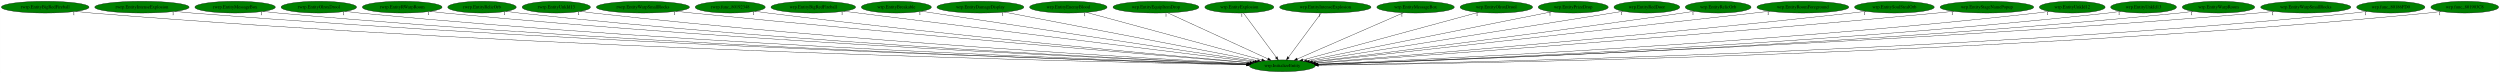
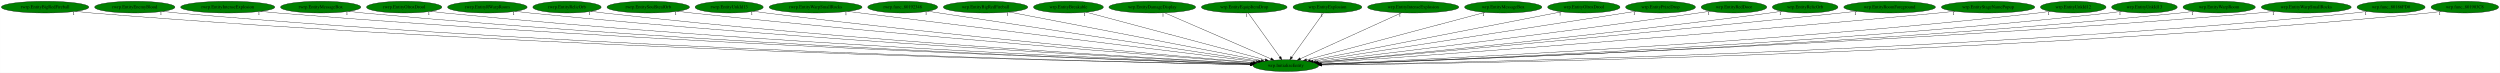
- <svg xmlns="http://www.w3.org/2000/svg" xmlns:xlink="http://www.w3.org/1999/xlink" width="7675pt" height="224pt" viewBox="0.00 0.00 7674.53 224.00">
+ <svg xmlns="http://www.w3.org/2000/svg" xmlns:xlink="http://www.w3.org/1999/xlink" width="7693pt" height="224pt" viewBox="0.00 0.00 7692.53 224.00">
  <g id="graph0" class="graph" transform="scale(1 1) rotate(0) translate(4 220)">
-     <polygon fill="white" stroke="transparent" points="-4,4 -4,-220 7670.53,-220 7670.53,4 -4,4" />
+     <polygon fill="white" stroke="transparent" points="-4,4 -4,-220 7688.53,-220 7688.53,4 -4,4" />
    <g id="node1" class="node">
-       <ellipse fill="green" stroke="black" cx="3932.54" cy="-18" rx="100.98" ry="18" />
-       <text text-anchor="middle" x="3932.54" y="-14.3" font-family="Times,serif" font-size="14.00">wrp.InitializeEntity</text>
+       <ellipse fill="green" stroke="black" cx="3952.54" cy="-18" rx="100.98" ry="18" />
+       <text text-anchor="middle" x="3952.54" y="-14.3" font-family="Times,serif" font-size="14.00">wrp.InitializeEntity</text>
    </g>
    <g id="node2" class="node">
      <g id="a_node2">
        <a xlink:href="rwrp.EntityBigRedFireball.svg" xlink:title="rwrp.EntityBigRedFireball">
          <ellipse fill="green" stroke="black" cx="134.54" cy="-198" rx="134.58" ry="18" />
          <text text-anchor="middle" x="134.54" y="-194.3" font-family="Times,serif" font-size="14.00">rwrp.EntityBigRedFireball</text>
        </a>
      </g>
    </g>
    <g id="edge1" class="edge">
-       <path fill="none" stroke="black" d="M227.51,-184.93C244.15,-183.06 261.34,-181.32 277.54,-180 1674.33,-66.37 3378.41,-29.01 3822.54,-20.86" />
-       <polygon fill="black" stroke="black" points="3822.86,-24.36 3832.8,-20.68 3822.73,-17.36 3822.86,-24.36" />
-       <text text-anchor="middle" x="222.51" y="-173.73" font-family="Times,serif" font-size="14.00">1</text>
+       <path fill="none" stroke="black" d="M227.78,-184.98C244.65,-183.09 262.1,-181.33 278.54,-180 1683.04,-66.48 3396.5,-29.03 3842.35,-20.86" />
+       <polygon fill="black" stroke="black" points="3842.71,-24.36 3852.64,-20.68 3842.58,-17.36 3842.71,-24.36" />
+       <text text-anchor="middle" x="222.78" y="-173.78" font-family="Times,serif" font-size="14.00">1</text>
    </g>
    <g id="node3" class="node">
      <g id="a_node3">
-         <a xlink:href="rwrp.EntityIntenseExplosion.svg" xlink:title="rwrp.EntityIntenseExplosion">
-           <ellipse fill="green" stroke="black" cx="431.54" cy="-198" rx="144.87" ry="18" />
-           <text text-anchor="middle" x="431.54" y="-194.3" font-family="Times,serif" font-size="14.00">rwrp.EntityIntenseExplosion</text>
+         <a xlink:href="rwrp.EntityEnemyBlood.svg" xlink:title="rwrp.EntityEnemyBlood">
+           <ellipse fill="green" stroke="black" cx="410.54" cy="-198" rx="123.48" ry="18" />
+           <text text-anchor="middle" x="410.54" y="-194.3" font-family="Times,serif" font-size="14.00">rwrp.EntityEnemyBlood</text>
        </a>
      </g>
    </g>
    <g id="edge2" class="edge">
-       <path fill="none" stroke="black" d="M532.1,-184.99C549.89,-183.13 568.24,-181.37 585.54,-180 1856.19,-79.4 3403.55,-33.07 3823.19,-21.8" />
-       <polygon fill="black" stroke="black" points="3823.58,-25.29 3833.49,-21.52 3823.4,-18.29 3823.58,-25.29" />
-       <text text-anchor="middle" x="527.1" y="-173.79" font-family="Times,serif" font-size="14.00">1</text>
+       <path fill="none" stroke="black" d="M495.99,-184.97C511.46,-183.08 527.46,-181.32 542.54,-180 1837.91,-66.19 3417.66,-29.2 3842.83,-20.95" />
+       <polygon fill="black" stroke="black" points="3843.03,-24.45 3852.96,-20.76 3842.89,-17.45 3843.03,-24.45" />
+       <text text-anchor="middle" x="490.99" y="-173.77" font-family="Times,serif" font-size="14.00">1</text>
    </g>
    <g id="node4" class="node">
      <g id="a_node4">
-         <a xlink:href="rwrp.EntityMessageBox.svg" xlink:title="rwrp.EntityMessageBox">
-           <ellipse fill="green" stroke="black" cx="717.54" cy="-198" rx="123.48" ry="18" />
-           <text text-anchor="middle" x="717.54" y="-194.3" font-family="Times,serif" font-size="14.00">rwrp.EntityMessageBox</text>
+         <a xlink:href="rwrp.EntityIntenseExplosion.svg" xlink:title="rwrp.EntityIntenseExplosion">
+           <ellipse fill="green" stroke="black" cx="696.54" cy="-198" rx="144.87" ry="18" />
+           <text text-anchor="middle" x="696.54" y="-194.3" font-family="Times,serif" font-size="14.00">rwrp.EntityIntenseExplosion</text>
        </a>
      </g>
    </g>
    <g id="edge3" class="edge">
-       <path fill="none" stroke="black" d="M803.35,-184.99C818.71,-183.11 834.58,-181.35 849.54,-180 2010.88,-75.05 3424.98,-32.2 3823.44,-21.7" />
-       <polygon fill="black" stroke="black" points="3823.61,-25.2 3833.52,-21.44 3823.43,-18.2 3823.61,-25.2" />
-       <text text-anchor="middle" x="798.35" y="-173.79" font-family="Times,serif" font-size="14.00">1</text>
+       <path fill="none" stroke="black" d="M797.52,-185C815.17,-183.15 833.38,-181.39 850.54,-180 2021.27,-85.08 3445.36,-35.13 3844.2,-22.34" />
+       <polygon fill="black" stroke="black" points="3844.4,-25.84 3854.28,-22.02 3844.17,-18.84 3844.4,-25.84" />
+       <text text-anchor="middle" x="792.52" y="-173.8" font-family="Times,serif" font-size="14.00">1</text>
    </g>
    <g id="node5" class="node">
      <g id="a_node5">
-         <a xlink:href="rwrp.EntityOlroxDrool.svg" xlink:title="rwrp.EntityOlroxDrool">
-           <ellipse fill="green" stroke="black" cx="974.54" cy="-198" rx="115.88" ry="18" />
-           <text text-anchor="middle" x="974.54" y="-194.3" font-family="Times,serif" font-size="14.00">rwrp.EntityOlroxDrool</text>
+         <a xlink:href="rwrp.EntityMessageBox.svg" xlink:title="rwrp.EntityMessageBox">
+           <ellipse fill="green" stroke="black" cx="982.54" cy="-198" rx="123.48" ry="18" />
+           <text text-anchor="middle" x="982.54" y="-194.3" font-family="Times,serif" font-size="14.00">rwrp.EntityMessageBox</text>
        </a>
      </g>
    </g>
    <g id="edge4" class="edge">
-       <path fill="none" stroke="black" d="M1055.46,-185.05C1070.1,-183.16 1085.26,-181.37 1099.54,-180 2158.27,-78.08 3446.28,-33.56 3823.75,-22.11" />
-       <polygon fill="black" stroke="black" points="3823.95,-25.61 3833.84,-21.81 3823.74,-18.61 3823.95,-25.61" />
-       <text text-anchor="middle" x="1050.46" y="-173.85" font-family="Times,serif" font-size="14.00">1</text>
+       <path fill="none" stroke="black" d="M1068.36,-185.04C1083.71,-183.16 1099.58,-181.39 1114.54,-180 2176.11,-81.66 3467.01,-34.64 3844.23,-22.36" />
+       <polygon fill="black" stroke="black" points="3844.44,-25.85 3854.32,-22.03 3844.21,-18.86 3844.44,-25.85" />
+       <text text-anchor="middle" x="1063.36" y="-173.84" font-family="Times,serif" font-size="14.00">1</text>
    </g>
    <g id="node6" class="node">
      <g id="a_node6">
-         <a xlink:href="rwrp.EntityRWarpRoom.svg" xlink:title="rwrp.EntityRWarpRoom">
-           <ellipse fill="green" stroke="black" cx="1230.54" cy="-198" rx="122.38" ry="18" />
-           <text text-anchor="middle" x="1230.54" y="-194.3" font-family="Times,serif" font-size="14.00">rwrp.EntityRWarpRoom</text>
+         <a xlink:href="rwrp.EntityOlroxDrool.svg" xlink:title="rwrp.EntityOlroxDrool">
+           <ellipse fill="green" stroke="black" cx="1239.54" cy="-198" rx="115.88" ry="18" />
+           <text text-anchor="middle" x="1239.54" y="-194.3" font-family="Times,serif" font-size="14.00">rwrp.EntityOlroxDrool</text>
        </a>
      </g>
    </g>
    <g id="edge5" class="edge">
-       <path fill="none" stroke="black" d="M1316.06,-185.07C1331.19,-183.2 1346.81,-181.41 1361.54,-180 2314.56,-88.43 3471.55,-37.42 3824.94,-23.17" />
-       <polygon fill="black" stroke="black" points="3825.31,-26.66 3835.16,-22.76 3825.03,-19.67 3825.31,-26.66" />
-       <text text-anchor="middle" x="1311.06" y="-173.87" font-family="Times,serif" font-size="14.00">1</text>
+       <path fill="none" stroke="black" d="M1320.46,-185.12C1335.11,-183.22 1350.26,-181.41 1364.54,-180 2324.08,-85.03 3489.66,-36.27 3844.78,-22.88" />
+       <polygon fill="black" stroke="black" points="3844.94,-26.38 3854.8,-22.5 3844.67,-19.38 3844.94,-26.38" />
+       <text text-anchor="middle" x="1315.46" y="-173.92" font-family="Times,serif" font-size="14.00">1</text>
    </g>
    <g id="node7" class="node">
      <g id="a_node7">
-         <a xlink:href="rwrp.EntityRelicOrb.svg" xlink:title="rwrp.EntityRelicOrb">
-           <ellipse fill="green" stroke="black" cx="1475.54" cy="-198" rx="105.08" ry="18" />
-           <text text-anchor="middle" x="1475.54" y="-194.3" font-family="Times,serif" font-size="14.00">rwrp.EntityRelicOrb</text>
+         <a xlink:href="rwrp.EntityRWarpRoom.svg" xlink:title="rwrp.EntityRWarpRoom">
+           <ellipse fill="green" stroke="black" cx="1495.54" cy="-198" rx="122.38" ry="18" />
+           <text text-anchor="middle" x="1495.54" y="-194.3" font-family="Times,serif" font-size="14.00">rwrp.EntityRWarpRoom</text>
        </a>
      </g>
    </g>
    <g id="edge6" class="edge">
-       <path fill="none" stroke="black" d="M1549.32,-185.12C1562.68,-183.22 1576.51,-181.42 1589.54,-180 2449.33,-86.5 3492.87,-37.41 3825.38,-23.33" />
-       <polygon fill="black" stroke="black" points="3825.64,-26.82 3835.49,-22.9 3825.35,-19.83 3825.64,-26.82" />
-       <text text-anchor="middle" x="1544.32" y="-173.92" font-family="Times,serif" font-size="14.00">1</text>
+       <path fill="none" stroke="black" d="M1581.42,-185.11C1596.44,-183.24 1611.93,-181.45 1626.54,-180 2481.19,-95.04 3516.96,-40.32 3846.52,-24.07" />
+       <polygon fill="black" stroke="black" points="3846.72,-27.56 3856.54,-23.58 3846.38,-20.57 3846.72,-27.56" />
+       <text text-anchor="middle" x="1576.42" y="-173.91" font-family="Times,serif" font-size="14.00">1</text>
    </g>
    <g id="node8" class="node">
      <g id="a_node8">
-         <a xlink:href="rwrp.EntityUnkId13.svg" xlink:title="rwrp.EntityUnkId13">
-           <ellipse fill="green" stroke="black" cx="1703.54" cy="-198" rx="104.78" ry="18" />
-           <text text-anchor="middle" x="1703.54" y="-194.3" font-family="Times,serif" font-size="14.00">rwrp.EntityUnkId13</text>
+         <a xlink:href="rwrp.EntityRelicOrb.svg" xlink:title="rwrp.EntityRelicOrb">
+           <ellipse fill="green" stroke="black" cx="1740.54" cy="-198" rx="105.08" ry="18" />
+           <text text-anchor="middle" x="1740.54" y="-194.3" font-family="Times,serif" font-size="14.00">rwrp.EntityRelicOrb</text>
        </a>
      </g>
    </g>
    <g id="edge7" class="edge">
-       <path fill="none" stroke="black" d="M1777.33,-185.2C1790.69,-183.29 1804.51,-181.46 1817.54,-180 2585.98,-93.57 3516.83,-40.6 3826.61,-24.36" />
-       <polygon fill="black" stroke="black" points="3827.12,-27.83 3836.92,-23.82 3826.75,-20.84 3827.12,-27.83" />
-       <text text-anchor="middle" x="1772.33" y="-174" font-family="Times,serif" font-size="14.00">1</text>
+       <path fill="none" stroke="black" d="M1814.64,-185.17C1827.9,-183.27 1841.61,-181.46 1854.54,-180 2616.36,-94.08 3539.09,-40.83 3846.92,-24.43" />
+       <polygon fill="black" stroke="black" points="3847.37,-27.91 3857.17,-23.89 3846.99,-20.92 3847.37,-27.91" />
+       <text text-anchor="middle" x="1809.64" y="-173.97" font-family="Times,serif" font-size="14.00">1</text>
    </g>
    <g id="node9" class="node">
      <g id="a_node9">
-         <a xlink:href="rwrp.EntityWarpSmallRocks.svg" xlink:title="rwrp.EntityWarpSmallRocks">
-           <ellipse fill="green" stroke="black" cx="1969.54" cy="-198" rx="142.97" ry="18" />
-           <text text-anchor="middle" x="1969.54" y="-194.3" font-family="Times,serif" font-size="14.00">rwrp.EntityWarpSmallRocks</text>
+         <a xlink:href="rwrp.EntitySoulStealOrb.svg" xlink:title="rwrp.EntitySoulStealOrb">
+           <ellipse fill="green" stroke="black" cx="1990.54" cy="-198" rx="126.98" ry="18" />
+           <text text-anchor="middle" x="1990.54" y="-194.3" font-family="Times,serif" font-size="14.00">rwrp.EntitySoulStealOrb</text>
        </a>
      </g>
    </g>
    <g id="edge8" class="edge">
-       <path fill="none" stroke="black" d="M2071.3,-185.3C2088.08,-183.46 2105.29,-181.63 2121.54,-180 2773.49,-114.57 3558.88,-49.39 3832.66,-27.08" />
-       <polygon fill="black" stroke="black" points="3833.28,-30.54 3842.96,-26.24 3832.71,-23.56 3833.28,-30.54" />
-       <text text-anchor="middle" x="2066.3" y="-174.1" font-family="Times,serif" font-size="14.00">1</text>
+       <path fill="none" stroke="black" d="M2080.17,-185.24C2095.3,-183.39 2110.86,-181.57 2125.54,-180 2782.69,-109.69 3575.24,-47.56 3851.64,-26.56" />
+       <polygon fill="black" stroke="black" points="3851.94,-30.05 3861.65,-25.8 3851.41,-23.07 3851.94,-30.05" />
+       <text text-anchor="middle" x="2075.17" y="-174.04" font-family="Times,serif" font-size="14.00">1</text>
    </g>
    <g id="node10" class="node">
      <g id="a_node10">
-         <a xlink:href="rwrp.func_80192348.svg" xlink:title="rwrp.func_80192348">
-           <ellipse fill="green" stroke="black" cx="2237.54" cy="-198" rx="107.48" ry="18" />
-           <text text-anchor="middle" x="2237.54" y="-194.3" font-family="Times,serif" font-size="14.00">rwrp.func_80192348</text>
+         <a xlink:href="rwrp.EntityUnkId13.svg" xlink:title="rwrp.EntityUnkId13">
+           <ellipse fill="green" stroke="black" cx="2239.54" cy="-198" rx="104.78" ry="18" />
+           <text text-anchor="middle" x="2239.54" y="-194.3" font-family="Times,serif" font-size="14.00">rwrp.EntityUnkId13</text>
        </a>
      </g>
    </g>
    <g id="edge9" class="edge">
-       <path fill="none" stroke="black" d="M2313.91,-185.32C2327.11,-183.44 2340.71,-181.59 2353.54,-180 2912.18,-110.62 3584.77,-49.44 3833.68,-27.56" />
-       <polygon fill="black" stroke="black" points="3834.13,-31.03 3843.79,-26.67 3833.52,-24.06 3834.13,-31.03" />
-       <text text-anchor="middle" x="2308.91" y="-174.12" font-family="Times,serif" font-size="14.00">1</text>
+       <path fill="none" stroke="black" d="M2314.28,-185.33C2327.35,-183.44 2340.83,-181.59 2353.54,-180 2919.82,-109.31 3601.97,-48.8 3853.33,-27.33" />
+       <polygon fill="black" stroke="black" points="3853.86,-30.8 3863.53,-26.46 3853.27,-23.82 3853.86,-30.8" />
+       <text text-anchor="middle" x="2309.28" y="-174.13" font-family="Times,serif" font-size="14.00">1</text>
    </g>
    <g id="node11" class="node">
      <g id="a_node11">
-         <a xlink:href="wrp.EntityBigRedFireball.svg" xlink:title="wrp.EntityBigRedFireball">
-           <ellipse fill="green" stroke="black" cx="2492.54" cy="-198" rx="129.98" ry="18" />
-           <text text-anchor="middle" x="2492.54" y="-194.3" font-family="Times,serif" font-size="14.00">wrp.EntityBigRedFireball</text>
+         <a xlink:href="rwrp.EntityWarpSmallRocks.svg" xlink:title="rwrp.EntityWarpSmallRocks">
+           <ellipse fill="green" stroke="black" cx="2505.54" cy="-198" rx="142.97" ry="18" />
+           <text text-anchor="middle" x="2505.54" y="-194.3" font-family="Times,serif" font-size="14.00">rwrp.EntityWarpSmallRocks</text>
        </a>
      </g>
    </g>
    <g id="edge10" class="edge">
-       <path fill="none" stroke="black" d="M2585.91,-185.46C2847.29,-153.15 3584.02,-62.08 3841.97,-30.2" />
-       <polygon fill="black" stroke="black" points="3842.55,-33.65 3852.05,-28.95 3841.7,-26.7 3842.55,-33.65" />
-       <text text-anchor="middle" x="2580.91" y="-174.26" font-family="Times,serif" font-size="14.00">1</text>
+       <path fill="none" stroke="black" d="M2603.86,-184.91C2870.48,-152.11 3604.43,-61.82 3861.87,-30.15" />
+       <polygon fill="black" stroke="black" points="3862.43,-33.61 3871.93,-28.92 3861.58,-26.66 3862.43,-33.61" />
+       <text text-anchor="middle" x="2598.86" y="-173.71" font-family="Times,serif" font-size="14.00">1</text>
    </g>
    <g id="node12" class="node">
      <g id="a_node12">
-         <a xlink:href="wrp.EntityBreakable.svg" xlink:title="wrp.EntityBreakable">
-           <ellipse fill="green" stroke="black" cx="2747.54" cy="-198" rx="107.48" ry="18" />
-           <text text-anchor="middle" x="2747.54" y="-194.3" font-family="Times,serif" font-size="14.00">wrp.EntityBreakable</text>
+         <a xlink:href="rwrp.func_80192348.svg" xlink:title="rwrp.func_80192348">
+           <ellipse fill="green" stroke="black" cx="2773.54" cy="-198" rx="107.48" ry="18" />
+           <text text-anchor="middle" x="2773.54" y="-194.3" font-family="Times,serif" font-size="14.00">rwrp.func_80192348</text>
        </a>
      </g>
    </g>
    <g id="edge11" class="edge">
-       <path fill="none" stroke="black" d="M2824.83,-185.39C3037.15,-153.5 3628.09,-64.73 3848.36,-31.65" />
-       <polygon fill="black" stroke="black" points="3848.88,-35.11 3858.25,-30.16 3847.84,-28.18 3848.88,-35.11" />
-       <text text-anchor="middle" x="2819.83" y="-174.19" font-family="Times,serif" font-size="14.00">1</text>
+       <path fill="none" stroke="black" d="M2850.44,-185.39C3061.45,-153.53 3648.35,-64.93 3868.06,-31.75" />
+       <polygon fill="black" stroke="black" points="3868.88,-35.17 3878.24,-30.22 3867.83,-28.25 3868.88,-35.17" />
+       <text text-anchor="middle" x="2845.44" y="-174.19" font-family="Times,serif" font-size="14.00">1</text>
    </g>
    <g id="node13" class="node">
      <g id="a_node13">
-         <a xlink:href="wrp.EntityDamageDisplay.svg" xlink:title="wrp.EntityDamageDisplay">
-           <ellipse fill="green" stroke="black" cx="3005.54" cy="-198" rx="133.48" ry="18" />
-           <text text-anchor="middle" x="3005.54" y="-194.3" font-family="Times,serif" font-size="14.00">wrp.EntityDamageDisplay</text>
+         <a xlink:href="wrp.EntityBigRedFireball.svg" xlink:title="wrp.EntityBigRedFireball">
+           <ellipse fill="green" stroke="black" cx="3028.54" cy="-198" rx="129.98" ry="18" />
+           <text text-anchor="middle" x="3028.54" y="-194.3" font-family="Times,serif" font-size="14.00">wrp.EntityBigRedFireball</text>
        </a>
      </g>
    </g>
    <g id="edge12" class="edge">
-       <path fill="none" stroke="black" d="M3079.05,-182.88C3251.71,-149.73 3681.67,-67.17 3856.65,-33.57" />
-       <polygon fill="black" stroke="black" points="3857.39,-36.99 3866.55,-31.67 3856.07,-30.12 3857.39,-36.99" />
-       <text text-anchor="middle" x="3074.05" y="-171.68" font-family="Times,serif" font-size="14.00">1</text>
+       <path fill="none" stroke="black" d="M3101.04,-183.03C3272.57,-149.99 3701.95,-67.27 3876.73,-33.6" />
+       <polygon fill="black" stroke="black" points="3877.46,-37.03 3886.62,-31.7 3876.14,-30.15 3877.46,-37.03" />
+       <text text-anchor="middle" x="3096.04" y="-171.83" font-family="Times,serif" font-size="14.00">1</text>
    </g>
    <g id="node14" class="node">
      <g id="a_node14">
-         <a xlink:href="wrp.EntityEnemyBlood.svg" xlink:title="wrp.EntityEnemyBlood">
-           <ellipse fill="green" stroke="black" cx="3275.54" cy="-198" rx="118.88" ry="18" />
-           <text text-anchor="middle" x="3275.54" y="-194.3" font-family="Times,serif" font-size="14.00">wrp.EntityEnemyBlood</text>
+         <a xlink:href="wrp.EntityBreakable.svg" xlink:title="wrp.EntityBreakable">
+           <ellipse fill="green" stroke="black" cx="3283.54" cy="-198" rx="107.48" ry="18" />
+           <text text-anchor="middle" x="3283.54" y="-194.3" font-family="Times,serif" font-size="14.00">wrp.EntityBreakable</text>
        </a>
      </g>
    </g>
    <g id="edge13" class="edge">
-       <path fill="none" stroke="black" d="M3330.99,-181.98C3452.5,-149.06 3741.58,-70.74 3869.63,-36.04" />
-       <polygon fill="black" stroke="black" points="3870.57,-39.42 3879.31,-33.42 3868.74,-32.66 3870.57,-39.42" />
-       <text text-anchor="middle" x="3325.99" y="-170.78" font-family="Times,serif" font-size="14.00">1</text>
+       <path fill="none" stroke="black" d="M3338.29,-182.43C3461.16,-149.74 3758.32,-70.68 3889.03,-35.9" />
+       <polygon fill="black" stroke="black" points="3890.14,-39.22 3898.9,-33.27 3888.34,-32.46 3890.14,-39.22" />
+       <text text-anchor="middle" x="3333.29" y="-171.23" font-family="Times,serif" font-size="14.00">1</text>
    </g>
    <g id="node15" class="node">
      <g id="a_node15">
-         <a xlink:href="wrp.EntityEquipItemDrop.svg" xlink:title="wrp.EntityEquipItemDrop">
-           <ellipse fill="green" stroke="black" cx="3544.54" cy="-198" rx="131.88" ry="18" />
-           <text text-anchor="middle" x="3544.54" y="-194.3" font-family="Times,serif" font-size="14.00">wrp.EntityEquipItemDrop</text>
+         <a xlink:href="wrp.EntityDamageDisplay.svg" xlink:title="wrp.EntityDamageDisplay">
+           <ellipse fill="green" stroke="black" cx="3541.54" cy="-198" rx="133.48" ry="18" />
+           <text text-anchor="middle" x="3541.54" y="-194.3" font-family="Times,serif" font-size="14.00">wrp.EntityDamageDisplay</text>
        </a>
      </g>
    </g>
    <g id="edge14" class="edge">
-       <path fill="none" stroke="black" d="M3580.34,-180.57C3651.5,-147.93 3810.5,-74.99 3888.15,-39.36" />
-       <polygon fill="black" stroke="black" points="3890.03,-42.35 3897.66,-35 3887.11,-35.99 3890.03,-42.35" />
-       <text text-anchor="middle" x="3575.34" y="-169.37" font-family="Times,serif" font-size="14.00">1</text>
+       <path fill="none" stroke="black" d="M3579.47,-180.57C3655.09,-147.82 3824.38,-74.5 3906.33,-39.01" />
+       <polygon fill="black" stroke="black" points="3908.1,-42.06 3915.88,-34.87 3905.32,-35.64 3908.1,-42.06" />
+       <text text-anchor="middle" x="3574.47" y="-169.37" font-family="Times,serif" font-size="14.00">1</text>
    </g>
    <g id="node16" class="node">
      <g id="a_node16">
-         <a xlink:href="wrp.EntityExplosion.svg" xlink:title="wrp.EntityExplosion">
-           <ellipse fill="green" stroke="black" cx="3800.54" cy="-198" rx="105.88" ry="18" />
-           <text text-anchor="middle" x="3800.54" y="-194.3" font-family="Times,serif" font-size="14.00">wrp.EntityExplosion</text>
+         <a xlink:href="wrp.EntityEquipItemDrop.svg" xlink:title="wrp.EntityEquipItemDrop">
+           <ellipse fill="green" stroke="black" cx="3824.54" cy="-198" rx="131.88" ry="18" />
+           <text text-anchor="middle" x="3824.54" y="-194.3" font-family="Times,serif" font-size="14.00">wrp.EntityEquipItemDrop</text>
        </a>
      </g>
    </g>
    <g id="edge15" class="edge">
-       <path fill="none" stroke="black" d="M3813.19,-179.93C3836.55,-148.43 3886.54,-81.03 3913.82,-44.24" />
-       <polygon fill="black" stroke="black" points="3916.77,-46.13 3919.92,-36.02 3911.15,-41.96 3916.77,-46.13" />
-       <text text-anchor="middle" x="3808.19" y="-168.73" font-family="Times,serif" font-size="14.00">1</text>
+       <path fill="none" stroke="black" d="M3836.81,-179.93C3859.46,-148.43 3907.93,-81.03 3934.39,-44.24" />
+       <polygon fill="black" stroke="black" points="3937.31,-46.18 3940.3,-36.02 3931.62,-42.09 3937.31,-46.18" />
+       <text text-anchor="middle" x="3831.81" y="-168.73" font-family="Times,serif" font-size="14.00">1</text>
    </g>
    <g id="node17" class="node">
      <g id="a_node17">
-         <a xlink:href="wrp.EntityIntenseExplosion.svg" xlink:title="wrp.EntityIntenseExplosion">
-           <ellipse fill="green" stroke="black" cx="4064.54" cy="-198" rx="140.28" ry="18" />
-           <text text-anchor="middle" x="4064.54" y="-194.3" font-family="Times,serif" font-size="14.00">wrp.EntityIntenseExplosion</text>
+         <a xlink:href="wrp.EntityExplosion.svg" xlink:title="wrp.EntityExplosion">
+           <ellipse fill="green" stroke="black" cx="4080.54" cy="-198" rx="105.88" ry="18" />
+           <text text-anchor="middle" x="4080.54" y="-194.3" font-family="Times,serif" font-size="14.00">wrp.EntityExplosion</text>
        </a>
      </g>
    </g>
    <g id="edge16" class="edge">
-       <path fill="none" stroke="black" d="M4051.88,-179.93C4028.52,-148.43 3978.54,-81.03 3951.26,-44.24" />
-       <polygon fill="black" stroke="black" points="3953.92,-41.96 3945.16,-36.02 3948.3,-46.13 3953.92,-41.96" />
-       <text text-anchor="middle" x="4046.88" y="-168.73" font-family="Times,serif" font-size="14.00">1</text>
+       <path fill="none" stroke="black" d="M4068.26,-179.93C4045.61,-148.43 3997.15,-81.03 3970.69,-44.24" />
+       <polygon fill="black" stroke="black" points="3973.45,-42.09 3964.77,-36.02 3967.77,-46.18 3973.45,-42.09" />
+       <text text-anchor="middle" x="4063.26" y="-168.73" font-family="Times,serif" font-size="14.00">1</text>
    </g>
    <g id="node18" class="node">
      <g id="a_node18">
-         <a xlink:href="wrp.EntityMessageBox.svg" xlink:title="wrp.EntityMessageBox">
-           <ellipse fill="green" stroke="black" cx="4341.54" cy="-198" rx="118.88" ry="18" />
-           <text text-anchor="middle" x="4341.54" y="-194.3" font-family="Times,serif" font-size="14.00">wrp.EntityMessageBox</text>
+         <a xlink:href="wrp.EntityIntenseExplosion.svg" xlink:title="wrp.EntityIntenseExplosion">
+           <ellipse fill="green" stroke="black" cx="4344.54" cy="-198" rx="140.28" ry="18" />
+           <text text-anchor="middle" x="4344.54" y="-194.3" font-family="Times,serif" font-size="14.00">wrp.EntityIntenseExplosion</text>
        </a>
      </g>
    </g>
    <g id="edge17" class="edge">
-       <path fill="none" stroke="black" d="M4304.52,-180.89C4229.6,-148.28 4060.19,-74.55 3978.41,-38.96" />
-       <polygon fill="black" stroke="black" points="3979.45,-35.6 3968.88,-34.82 3976.66,-42.02 3979.45,-35.6" />
-       <text text-anchor="middle" x="4299.52" y="-169.69" font-family="Times,serif" font-size="14.00">1</text>
+       <path fill="none" stroke="black" d="M4308.36,-180.57C4236.33,-147.86 4075.18,-74.69 3996.9,-39.14" />
+       <polygon fill="black" stroke="black" points="3998.33,-35.95 3987.78,-35 3995.44,-42.32 3998.33,-35.95" />
+       <text text-anchor="middle" x="4303.36" y="-169.37" font-family="Times,serif" font-size="14.00">1</text>
    </g>
    <g id="node19" class="node">
      <g id="a_node19">
-         <a xlink:href="wrp.EntityOlroxDrool.svg" xlink:title="wrp.EntityOlroxDrool">
-           <ellipse fill="green" stroke="black" cx="4589.54" cy="-198" rx="111.28" ry="18" />
-           <text text-anchor="middle" x="4589.54" y="-194.3" font-family="Times,serif" font-size="14.00">wrp.EntityOlroxDrool</text>
+         <a xlink:href="wrp.EntityMessageBox.svg" xlink:title="wrp.EntityMessageBox">
+           <ellipse fill="green" stroke="black" cx="4621.54" cy="-198" rx="118.88" ry="18" />
+           <text text-anchor="middle" x="4621.54" y="-194.3" font-family="Times,serif" font-size="14.00">wrp.EntityMessageBox</text>
        </a>
      </g>
    </g>
    <g id="edge18" class="edge">
-       <path fill="none" stroke="black" d="M4535.21,-182.28C4414.31,-149.53 4123.59,-70.76 3995.24,-35.99" />
-       <polygon fill="black" stroke="black" points="3996.12,-32.6 3985.55,-33.36 3994.29,-39.36 3996.12,-32.6" />
-       <text text-anchor="middle" x="4530.21" y="-171.08" font-family="Times,serif" font-size="14.00">1</text>
+       <path fill="none" stroke="black" d="M4565.36,-182.05C4441.67,-149.14 4146.46,-70.6 4016.18,-35.93" />
+       <polygon fill="black" stroke="black" points="4016.9,-32.5 4006.34,-33.31 4015.1,-39.27 4016.9,-32.5" />
+       <text text-anchor="middle" x="4560.36" y="-170.85" font-family="Times,serif" font-size="14.00">1</text>
    </g>
    <g id="node20" class="node">
      <g id="a_node20">
-         <a xlink:href="wrp.EntityPrizeDrop.svg" xlink:title="wrp.EntityPrizeDrop">
-           <ellipse fill="green" stroke="black" cx="4825.54" cy="-198" rx="107.48" ry="18" />
-           <text text-anchor="middle" x="4825.54" y="-194.3" font-family="Times,serif" font-size="14.00">wrp.EntityPrizeDrop</text>
+         <a xlink:href="wrp.EntityOlroxDrool.svg" xlink:title="wrp.EntityOlroxDrool">
+           <ellipse fill="green" stroke="black" cx="4869.54" cy="-198" rx="111.28" ry="18" />
+           <text text-anchor="middle" x="4869.54" y="-194.3" font-family="Times,serif" font-size="14.00">wrp.EntityOlroxDrool</text>
        </a>
      </g>
    </g>
    <g id="edge19" class="edge">
-       <path fill="none" stroke="black" d="M4759.15,-183.77C4596.36,-151.32 4178.24,-67.97 4007.18,-33.88" />
-       <polygon fill="black" stroke="black" points="4007.74,-30.42 3997.25,-31.9 4006.37,-37.29 4007.74,-30.42" />
-       <text text-anchor="middle" x="4754.15" y="-172.57" font-family="Times,serif" font-size="14.00">1</text>
+       <path fill="none" stroke="black" d="M4801.36,-183.77C4633.81,-151.24 4202.84,-67.59 4027.96,-33.64" />
+       <polygon fill="black" stroke="black" points="4028.55,-30.19 4018.07,-31.72 4027.22,-37.06 4028.55,-30.19" />
+       <text text-anchor="middle" x="4796.36" y="-172.57" font-family="Times,serif" font-size="14.00">1</text>
    </g>
    <g id="node21" class="node">
      <g id="a_node21">
-         <a xlink:href="wrp.EntityRedDoor.svg" xlink:title="wrp.EntityRedDoor">
-           <ellipse fill="green" stroke="black" cx="5051.54" cy="-198" rx="100.98" ry="18" />
-           <text text-anchor="middle" x="5051.54" y="-194.3" font-family="Times,serif" font-size="14.00">wrp.EntityRedDoor</text>
+         <a xlink:href="wrp.EntityPrizeDrop.svg" xlink:title="wrp.EntityPrizeDrop">
+           <ellipse fill="green" stroke="black" cx="5105.54" cy="-198" rx="107.48" ry="18" />
+           <text text-anchor="middle" x="5105.54" y="-194.3" font-family="Times,serif" font-size="14.00">wrp.EntityPrizeDrop</text>
        </a>
      </g>
    </g>
    <g id="edge20" class="edge">
-       <path fill="none" stroke="black" d="M4978.98,-185.46C4779.92,-153.79 4226.09,-65.7 4015.37,-32.18" />
-       <polygon fill="black" stroke="black" points="4015.72,-28.69 4005.3,-30.57 4014.62,-35.6 4015.72,-28.69" />
-       <text text-anchor="middle" x="4973.98" y="-174.26" font-family="Times,serif" font-size="14.00">1</text>
+       <path fill="none" stroke="black" d="M5029.44,-185.25C4822.64,-153.33 4251.44,-65.14 4036.13,-31.9" />
+       <polygon fill="black" stroke="black" points="4036.56,-28.43 4026.14,-30.36 4035.49,-35.35 4036.56,-28.43" />
+       <text text-anchor="middle" x="5024.44" y="-174.05" font-family="Times,serif" font-size="14.00">1</text>
    </g>
    <g id="node22" class="node">
      <g id="a_node22">
-         <a xlink:href="wrp.EntityRelicOrb.svg" xlink:title="wrp.EntityRelicOrb">
-           <ellipse fill="green" stroke="black" cx="5270.54" cy="-198" rx="100.98" ry="18" />
-           <text text-anchor="middle" x="5270.54" y="-194.3" font-family="Times,serif" font-size="14.00">wrp.EntityRelicOrb</text>
+         <a xlink:href="wrp.EntityRedDoor.svg" xlink:title="wrp.EntityRedDoor">
+           <ellipse fill="green" stroke="black" cx="5331.54" cy="-198" rx="100.98" ry="18" />
+           <text text-anchor="middle" x="5331.54" y="-194.3" font-family="Times,serif" font-size="14.00">wrp.EntityRedDoor</text>
        </a>
      </g>
    </g>
    <g id="edge21" class="edge">
-       <path fill="none" stroke="black" d="M5198.17,-185.46C5185.95,-183.58 5173.39,-181.7 5161.54,-180 4736.31,-119 4226.92,-55.23 4023.21,-30.11" />
-       <polygon fill="black" stroke="black" points="4023.51,-26.62 4013.16,-28.87 4022.65,-33.57 4023.51,-26.62" />
-       <text text-anchor="middle" x="5193.17" y="-174.26" font-family="Times,serif" font-size="14.00">1</text>
+       <path fill="none" stroke="black" d="M5258.8,-185.47C5246.38,-183.59 5233.59,-181.7 5221.54,-180 4781.23,-118.06 4253.41,-54.52 4044.31,-29.78" />
+       <polygon fill="black" stroke="black" points="4044.64,-26.29 4034.29,-28.59 4043.81,-33.24 4044.64,-26.29" />
+       <text text-anchor="middle" x="5253.8" y="-174.27" font-family="Times,serif" font-size="14.00">1</text>
    </g>
    <g id="node23" class="node">
      <g id="a_node23">
-         <a xlink:href="wrp.EntityRoomForeground.svg" xlink:title="wrp.EntityRoomForeground">
-           <ellipse fill="green" stroke="black" cx="5530.54" cy="-198" rx="141.07" ry="18" />
-           <text text-anchor="middle" x="5530.54" y="-194.3" font-family="Times,serif" font-size="14.00">wrp.EntityRoomForeground</text>
+         <a xlink:href="wrp.EntityRelicOrb.svg" xlink:title="wrp.EntityRelicOrb">
+           <ellipse fill="green" stroke="black" cx="5550.54" cy="-198" rx="100.98" ry="18" />
+           <text text-anchor="middle" x="5550.54" y="-194.3" font-family="Times,serif" font-size="14.00">wrp.EntityRelicOrb</text>
        </a>
      </g>
    </g>
    <g id="edge22" class="edge">
-       <path fill="none" stroke="black" d="M5428.88,-185.45C5412.71,-183.62 5396.16,-181.75 5380.54,-180 4869.08,-122.58 4255.89,-54.73 4025.8,-29.3" />
-       <polygon fill="black" stroke="black" points="4026.12,-25.81 4015.8,-28.19 4025.35,-32.77 4026.12,-25.81" />
-       <text text-anchor="middle" x="5423.88" y="-174.25" font-family="Times,serif" font-size="14.00">1</text>
+       <path fill="none" stroke="black" d="M5478.78,-185.32C5466.38,-183.44 5453.6,-181.59 5441.54,-180 4918.03,-110.91 4288.07,-50.12 4050,-27.94" />
+       <polygon fill="black" stroke="black" points="4050.26,-24.45 4039.98,-27.01 4049.61,-31.42 4050.26,-24.45" />
+       <text text-anchor="middle" x="5473.78" y="-174.12" font-family="Times,serif" font-size="14.00">1</text>
    </g>
    <g id="node24" class="node">
      <g id="a_node24">
-         <a xlink:href="wrp.EntitySoulStealOrb.svg" xlink:title="wrp.EntitySoulStealOrb">
-           <ellipse fill="green" stroke="black" cx="5811.54" cy="-198" rx="122.38" ry="18" />
-           <text text-anchor="middle" x="5811.54" y="-194.3" font-family="Times,serif" font-size="14.00">wrp.EntitySoulStealOrb</text>
+         <a xlink:href="wrp.EntityRoomForeground.svg" xlink:title="wrp.EntityRoomForeground">
+           <ellipse fill="green" stroke="black" cx="5810.54" cy="-198" rx="141.07" ry="18" />
+           <text text-anchor="middle" x="5810.54" y="-194.3" font-family="Times,serif" font-size="14.00">wrp.EntityRoomForeground</text>
        </a>
      </g>
    </g>
    <g id="edge23" class="edge">
-       <path fill="none" stroke="black" d="M5724.92,-185.3C5710.12,-183.43 5694.9,-181.59 5680.54,-180 5054.77,-110.6 4300.6,-48.36 4032.81,-26.92" />
-       <polygon fill="black" stroke="black" points="4032.96,-23.42 4022.72,-26.11 4032.41,-30.4 4032.96,-23.42" />
-       <text text-anchor="middle" x="5719.92" y="-174.1" font-family="Times,serif" font-size="14.00">1</text>
+       <path fill="none" stroke="black" d="M5710.11,-185.35C5693.56,-183.51 5676.57,-181.66 5660.54,-180 5049.17,-116.55 4313.56,-50.77 4051.3,-27.65" />
+       <polygon fill="black" stroke="black" points="4051.32,-24.14 4041.05,-26.75 4050.7,-31.11 4051.32,-24.14" />
+       <text text-anchor="middle" x="5705.11" y="-174.15" font-family="Times,serif" font-size="14.00">1</text>
    </g>
    <g id="node25" class="node">
      <g id="a_node25">
        <a xlink:href="wrp.EntityStageNamePopup.svg" xlink:title="wrp.EntityStageNamePopup">
-           <ellipse fill="green" stroke="black" cx="6095.54" cy="-198" rx="143.77" ry="18" />
-           <text text-anchor="middle" x="6095.54" y="-194.3" font-family="Times,serif" font-size="14.00">wrp.EntityStageNamePopup</text>
+           <ellipse fill="green" stroke="black" cx="6113.54" cy="-198" rx="143.77" ry="18" />
+           <text text-anchor="middle" x="6113.54" y="-194.3" font-family="Times,serif" font-size="14.00">wrp.EntityStageNamePopup</text>
        </a>
      </g>
    </g>
    <g id="edge24" class="edge">
-       <path fill="none" stroke="black" d="M5993.94,-185.27C5976.79,-183.42 5959.17,-181.59 5942.54,-180 5212.19,-110.19 4330.54,-46.78 4034.8,-26.08" />
-       <polygon fill="black" stroke="black" points="4034.75,-22.56 4024.53,-25.36 4034.26,-29.55 4034.75,-22.56" />
-       <text text-anchor="middle" x="5988.94" y="-174.07" font-family="Times,serif" font-size="14.00">1</text>
+       <path fill="none" stroke="black" d="M6011.94,-185.27C5994.79,-183.42 5977.17,-181.59 5960.54,-180 5231.13,-110.25 4350.66,-46.83 4054.96,-26.1" />
+       <polygon fill="black" stroke="black" points="4054.91,-22.59 4044.69,-25.38 4054.42,-29.57 4054.91,-22.59" />
+       <text text-anchor="middle" x="6006.94" y="-174.07" font-family="Times,serif" font-size="14.00">1</text>
    </g>
    <g id="node26" class="node">
      <g id="a_node26">
        <a xlink:href="wrp.EntityUnkId12.svg" xlink:title="wrp.EntityUnkId12">
-           <ellipse fill="green" stroke="black" cx="6357.54" cy="-198" rx="100.98" ry="18" />
-           <text text-anchor="middle" x="6357.54" y="-194.3" font-family="Times,serif" font-size="14.00">wrp.EntityUnkId12</text>
+           <ellipse fill="green" stroke="black" cx="6375.54" cy="-198" rx="100.98" ry="18" />
+           <text text-anchor="middle" x="6375.54" y="-194.3" font-family="Times,serif" font-size="14.00">wrp.EntityUnkId12</text>
        </a>
      </g>
    </g>
    <g id="edge25" class="edge">
-       <path fill="none" stroke="black" d="M6287,-185.1C6274.23,-183.2 6261,-181.4 6248.54,-180 5400.2,-84.53 4370.25,-36.83 4039.93,-23.2" />
-       <polygon fill="black" stroke="black" points="4040.02,-19.7 4029.89,-22.79 4039.73,-26.7 4040.02,-19.7" />
-       <text text-anchor="middle" x="6282" y="-173.9" font-family="Times,serif" font-size="14.00">1</text>
+       <path fill="none" stroke="black" d="M6305,-185.1C6292.23,-183.2 6279,-181.4 6266.54,-180 5418.93,-84.59 4389.87,-36.85 4059.83,-23.21" />
+       <polygon fill="black" stroke="black" points="4059.94,-19.71 4049.8,-22.79 4059.65,-26.7 4059.94,-19.71" />
+       <text text-anchor="middle" x="6300" y="-173.9" font-family="Times,serif" font-size="14.00">1</text>
    </g>
    <g id="node27" class="node">
      <g id="a_node27">
        <a xlink:href="wrp.EntityUnkId13.svg" xlink:title="wrp.EntityUnkId13">
-           <ellipse fill="green" stroke="black" cx="6576.54" cy="-198" rx="100.98" ry="18" />
-           <text text-anchor="middle" x="6576.54" y="-194.3" font-family="Times,serif" font-size="14.00">wrp.EntityUnkId13</text>
+           <ellipse fill="green" stroke="black" cx="6594.54" cy="-198" rx="100.98" ry="18" />
+           <text text-anchor="middle" x="6594.54" y="-194.3" font-family="Times,serif" font-size="14.00">wrp.EntityUnkId13</text>
        </a>
      </g>
    </g>
    <g id="edge26" class="edge">
-       <path fill="none" stroke="black" d="M6506.3,-185.08C6493.43,-183.17 6480.1,-181.38 6467.54,-180 5531.26,-77.47 4392.75,-33.96 4041.16,-22.35" />
-       <polygon fill="black" stroke="black" points="4041.09,-18.85 4030.98,-22.02 4040.86,-25.84 4041.09,-18.85" />
-       <text text-anchor="middle" x="6501.3" y="-173.88" font-family="Times,serif" font-size="14.00">1</text>
+       <path fill="none" stroke="black" d="M6524.3,-185.08C6511.43,-183.17 6498.1,-181.38 6485.54,-180 5550,-77.53 4412.39,-33.98 4061.07,-22.36" />
+       <polygon fill="black" stroke="black" points="4061.02,-18.85 4050.91,-22.02 4060.79,-25.85 4061.02,-18.85" />
+       <text text-anchor="middle" x="6519.3" y="-173.88" font-family="Times,serif" font-size="14.00">1</text>
    </g>
    <g id="node28" class="node">
      <g id="a_node28">
        <a xlink:href="wrp.EntityWarpRoom.svg" xlink:title="wrp.EntityWarpRoom">
-           <ellipse fill="green" stroke="black" cx="6806.54" cy="-198" rx="111.28" ry="18" />
-           <text text-anchor="middle" x="6806.54" y="-194.3" font-family="Times,serif" font-size="14.00">wrp.EntityWarpRoom</text>
+           <ellipse fill="green" stroke="black" cx="6824.54" cy="-198" rx="111.28" ry="18" />
+           <text text-anchor="middle" x="6824.54" y="-194.3" font-family="Times,serif" font-size="14.00">wrp.EntityWarpRoom</text>
        </a>
      </g>
    </g>
    <g id="edge27" class="edge">
-       <path fill="none" stroke="black" d="M6728.87,-185.04C6714.8,-183.15 6700.25,-181.37 6686.54,-180 5660.5,-77.51 4412.4,-33.53 4041.45,-22.14" />
-       <polygon fill="black" stroke="black" points="4041.36,-18.64 4031.26,-21.83 4041.15,-25.64 4041.36,-18.64" />
-       <text text-anchor="middle" x="6723.87" y="-173.84" font-family="Times,serif" font-size="14.00">1</text>
+       <path fill="none" stroke="black" d="M6746.87,-185.05C6732.8,-183.15 6718.25,-181.37 6704.54,-180 5679.25,-77.56 4432.05,-33.55 4061.37,-22.15" />
+       <polygon fill="black" stroke="black" points="4061.29,-18.64 4051.19,-21.84 4061.08,-25.64 4061.29,-18.64" />
+       <text text-anchor="middle" x="6741.87" y="-173.85" font-family="Times,serif" font-size="14.00">1</text>
    </g>
    <g id="node29" class="node">
      <g id="a_node29">
        <a xlink:href="wrp.EntityWarpSmallRocks.svg" xlink:title="wrp.EntityWarpSmallRocks">
-           <ellipse fill="green" stroke="black" cx="7074.54" cy="-198" rx="138.38" ry="18" />
-           <text text-anchor="middle" x="7074.54" y="-194.3" font-family="Times,serif" font-size="14.00">wrp.EntityWarpSmallRocks</text>
+           <ellipse fill="green" stroke="black" cx="7092.54" cy="-198" rx="138.38" ry="18" />
+           <text text-anchor="middle" x="7092.54" y="-194.3" font-family="Times,serif" font-size="14.00">wrp.EntityWarpSmallRocks</text>
        </a>
      </g>
    </g>
    <g id="edge28" class="edge">
-       <path fill="none" stroke="black" d="M6977.89,-185.04C6960.8,-183.17 6943.16,-181.4 6926.54,-180 5800.56,-85.15 4431.38,-35.39 4041.05,-22.46" />
-       <polygon fill="black" stroke="black" points="4041.01,-18.95 4030.9,-22.12 4040.78,-25.95 4041.01,-18.95" />
-       <text text-anchor="middle" x="6972.89" y="-173.84" font-family="Times,serif" font-size="14.00">1</text>
+       <path fill="none" stroke="black" d="M6995.89,-185.04C6978.8,-183.17 6961.16,-181.4 6944.54,-180 5819.31,-85.19 4451.05,-35.41 4060.98,-22.46" />
+       <polygon fill="black" stroke="black" points="4060.94,-18.96 4050.83,-22.12 4060.71,-25.95 4060.94,-18.96" />
+       <text text-anchor="middle" x="6990.89" y="-173.84" font-family="Times,serif" font-size="14.00">1</text>
    </g>
    <g id="node30" class="node">
      <g id="a_node30">
        <a xlink:href="wrp.func_80186FD0.svg" xlink:title="wrp.func_80186FD0">
-           <ellipse fill="green" stroke="black" cx="7335.54" cy="-198" rx="104.78" ry="18" />
-           <text text-anchor="middle" x="7335.54" y="-194.3" font-family="Times,serif" font-size="14.00">wrp.func_80186FD0</text>
+           <ellipse fill="green" stroke="black" cx="7353.54" cy="-198" rx="104.78" ry="18" />
+           <text text-anchor="middle" x="7353.54" y="-194.3" font-family="Times,serif" font-size="14.00">wrp.func_80186FD0</text>
        </a>
      </g>
    </g>
    <g id="edge29" class="edge">
-       <path fill="none" stroke="black" d="M7262.69,-185.04C7249.05,-183.11 7234.88,-181.32 7221.54,-180 5977.83,-57.13 4459.86,-26.7 4042.95,-20.44" />
-       <polygon fill="black" stroke="black" points="4042.76,-16.93 4032.71,-20.28 4042.66,-23.93 4042.76,-16.93" />
-       <text text-anchor="middle" x="7257.69" y="-173.84" font-family="Times,serif" font-size="14.00">1</text>
+       <path fill="none" stroke="black" d="M7280.69,-185.04C7267.05,-183.11 7252.88,-181.32 7239.54,-180 5996.59,-57.19 4479.53,-26.72 4062.88,-20.44" />
+       <polygon fill="black" stroke="black" points="4062.7,-16.94 4052.65,-20.29 4062.6,-23.94 4062.7,-16.94" />
+       <text text-anchor="middle" x="7275.69" y="-173.84" font-family="Times,serif" font-size="14.00">1</text>
    </g>
    <g id="node31" class="node">
      <g id="a_node31">
        <a xlink:href="wrp.func_801903C8.svg" xlink:title="wrp.func_801903C8">
-           <ellipse fill="green" stroke="black" cx="7562.54" cy="-198" rx="103.98" ry="18" />
-           <text text-anchor="middle" x="7562.54" y="-194.3" font-family="Times,serif" font-size="14.00">wrp.func_801903C8</text>
+           <ellipse fill="green" stroke="black" cx="7580.54" cy="-198" rx="103.98" ry="18" />
+           <text text-anchor="middle" x="7580.54" y="-194.3" font-family="Times,serif" font-size="14.00">wrp.func_801903C8</text>
        </a>
      </g>
    </g>
    <g id="edge30" class="edge">
-       <path fill="none" stroke="black" d="M7490.34,-185C7476.81,-183.08 7462.77,-181.29 7449.54,-180 6111.87,-49.12 4477.33,-24.29 4042.86,-19.89" />
-       <polygon fill="black" stroke="black" points="4042.86,-16.39 4032.82,-19.79 4042.79,-23.39 4042.86,-16.39" />
-       <text text-anchor="middle" x="7485.34" y="-173.8" font-family="Times,serif" font-size="14.00">1</text>
+       <path fill="none" stroke="black" d="M7508.34,-185C7494.81,-183.08 7480.77,-181.29 7467.54,-180 6131.01,-49.21 4497.94,-24.32 4063.17,-19.9" />
+       <polygon fill="black" stroke="black" points="4063.15,-16.4 4053.12,-19.8 4063.08,-23.4 4063.15,-16.4" />
+       <text text-anchor="middle" x="7503.34" y="-173.8" font-family="Times,serif" font-size="14.00">1</text>
    </g>
  </g>
</svg>
